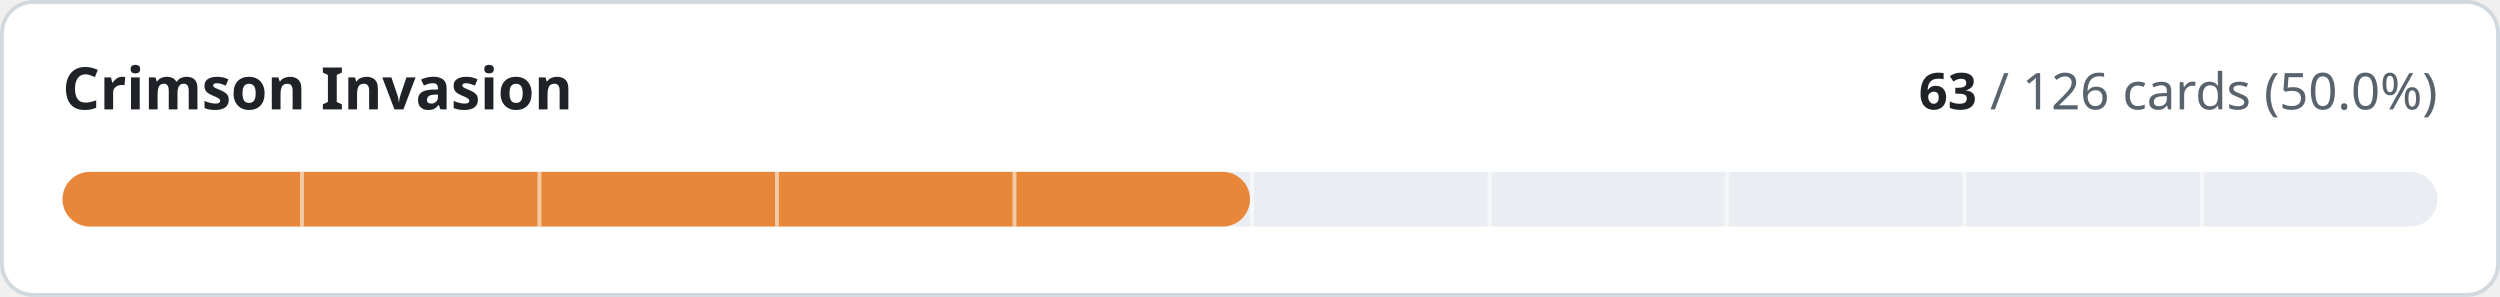
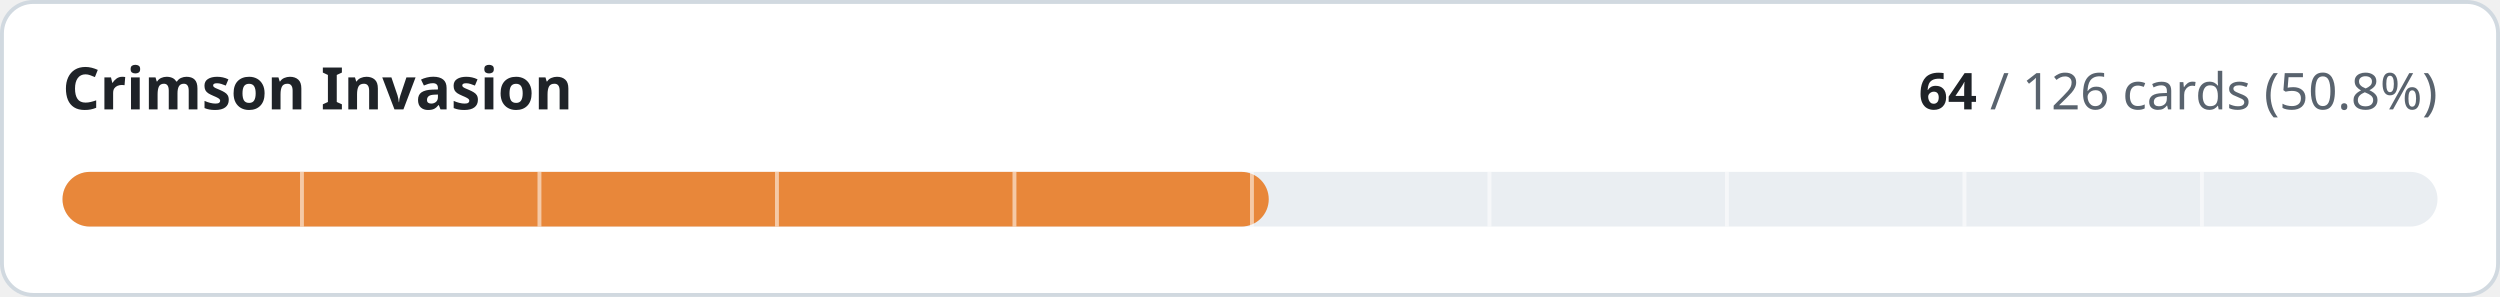
- <svg xmlns="http://www.w3.org/2000/svg" width="640" height="76" viewBox="0 0 640 76" role="img" aria-label="Crimson Invasion: 63 of 126 cards implemented">
+ <svg xmlns="http://www.w3.org/2000/svg" width="640" height="76" viewBox="0 0 640 76" role="img" aria-label="Crimson Invasion: 64 of 126 cards implemented">
  <style>
.t{fill:#1f2328}.m{fill:#59636e}.trk{fill:#eaeef2}.bd{stroke:#d1d9e0}.bg{fill:#ffffff}
@media (prefers-color-scheme:dark){.t{fill:#f0f6fc}.m{fill:#9198a1}.trk{fill:#262c36}.bd{stroke:#3d444d}.bg{fill:#0d1117}}
text{font-family:-apple-system,BlinkMacSystemFont,'Segoe UI','Noto Sans',Helvetica,Arial,sans-serif;font-variant-numeric:tabular-nums}
</style>
  <rect class="bg bd" x="0.5" y="0.5" width="639" height="75" rx="8" stroke-width="1" />
  <text class="t" x="16" y="28" font-size="15" font-weight="600">Crimson Invasion</text>
  <text class="m" x="624" y="28" font-size="13" text-anchor="end">
-     <tspan class="t" font-weight="600">63</tspan> / 126 cards (50.0%)</text>
+     <tspan class="t" font-weight="600">64</tspan> / 126 cards (50.8%)</text>
  <rect class="trk" x="16" y="44" width="608" height="14" rx="7" />
-   <rect x="16" y="44" width="304.0" height="14" rx="7" fill="#e8873a" />
+   <rect x="16" y="44" width="308.8" height="14" rx="7" fill="#e8873a" />
  <rect x="76.8" y="44" width="1" height="14" class="bg" opacity="0.55" />
  <rect x="137.6" y="44" width="1" height="14" class="bg" opacity="0.55" />
  <rect x="198.4" y="44" width="1" height="14" class="bg" opacity="0.55" />
  <rect x="259.2" y="44" width="1" height="14" class="bg" opacity="0.55" />
  <rect x="320.0" y="44" width="1" height="14" class="bg" opacity="0.55" />
  <rect x="380.8" y="44" width="1" height="14" class="bg" opacity="0.55" />
  <rect x="441.6" y="44" width="1" height="14" class="bg" opacity="0.55" />
  <rect x="502.4" y="44" width="1" height="14" class="bg" opacity="0.55" />
  <rect x="563.2" y="44" width="1" height="14" class="bg" opacity="0.55" />
</svg>
